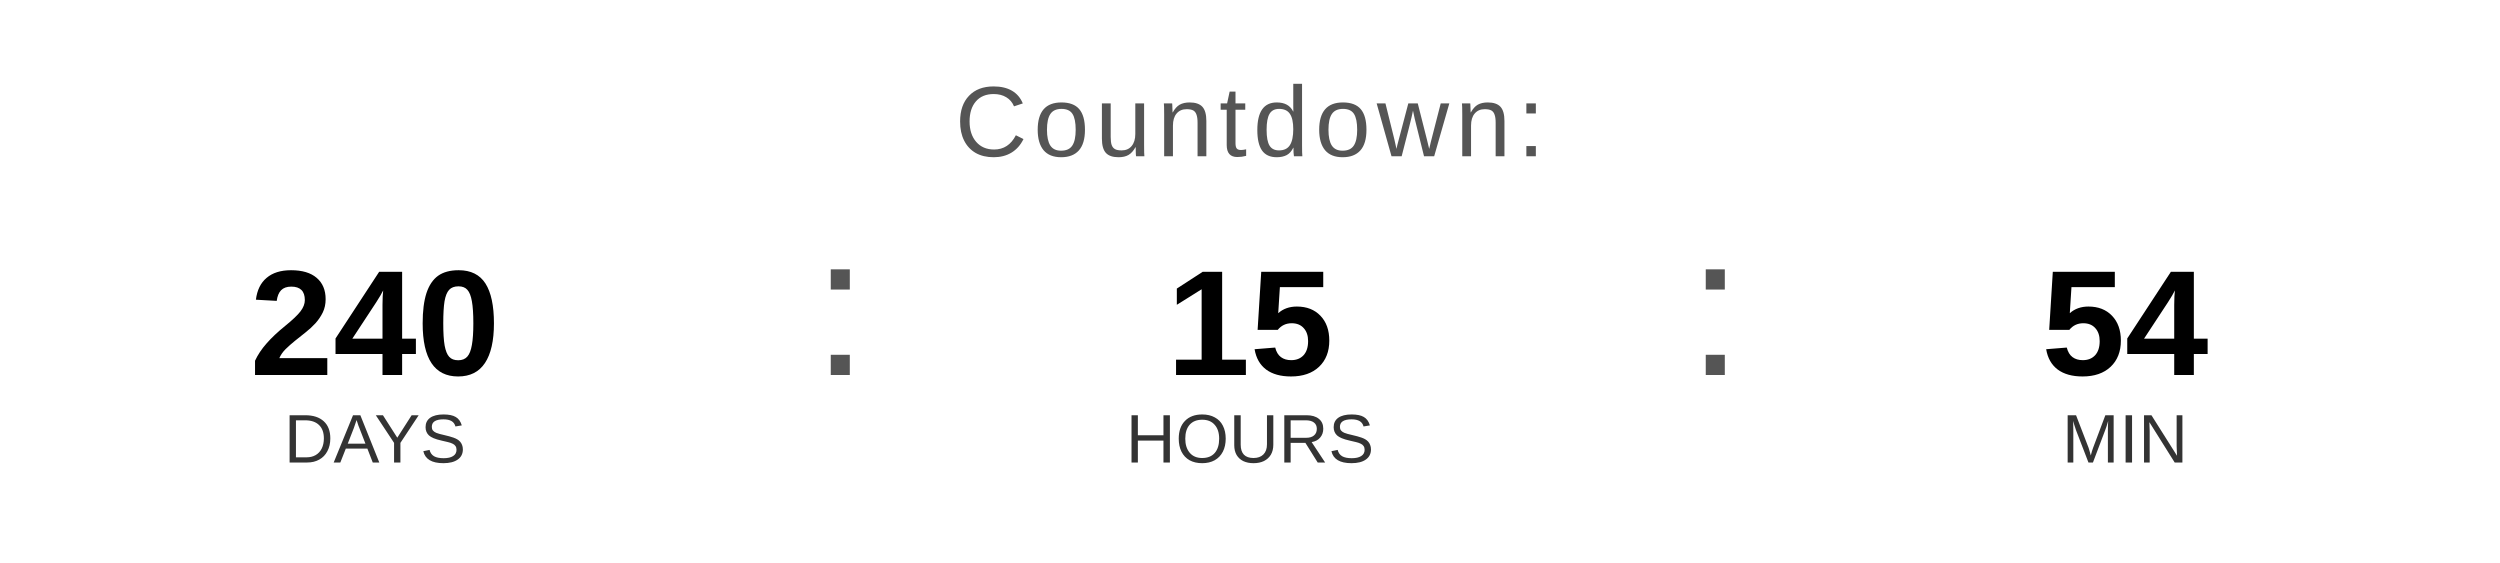
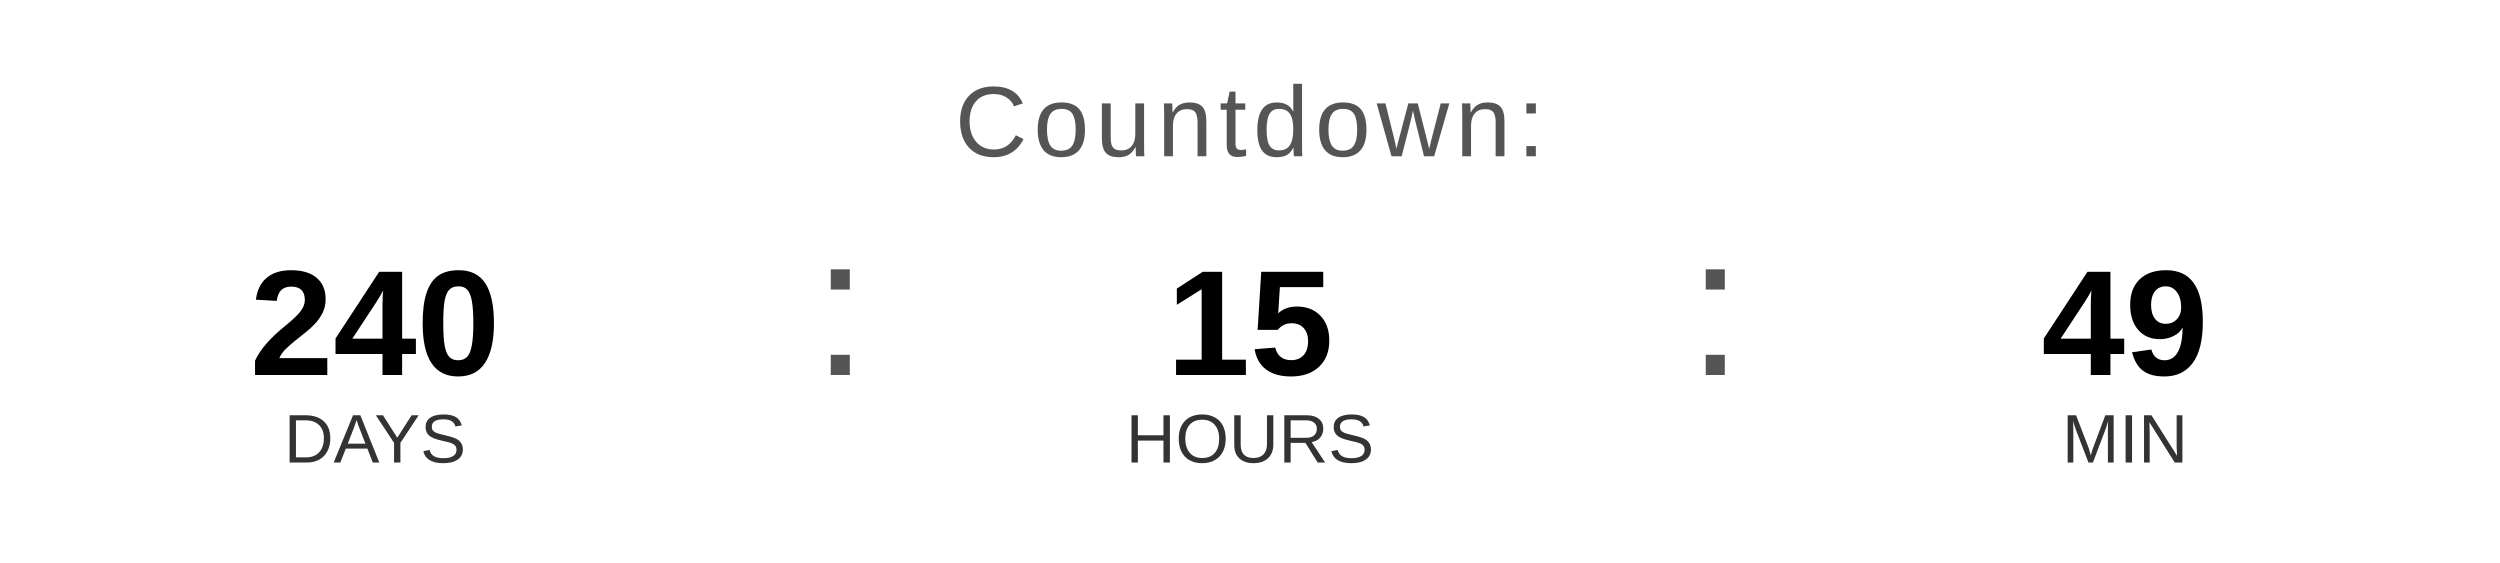
<svg xmlns="http://www.w3.org/2000/svg" width="400" height="90" viewBox="0 0 400 90">
  <text x="200" y="25" font-family="Arial, Helvetica, sans-serif" font-size="16" fill="#555555" text-anchor="middle" letter-spacing="1">
    Countdown:
  </text>
  <text x="60" y="60" font-family="Arial, Helvetica, sans-serif" font-size="24" font-weight="bold" fill="#000000" text-anchor="middle">240</text>
  <text x="60" y="74" font-family="Arial, Helvetica, sans-serif" font-size="11" fill="#333333" text-anchor="middle">DAYS</text>
  <text x="130" y="60" font-family="Arial, sans-serif" font-size="32" fill="#555555">:</text>
  <text x="200" y="60" font-family="Arial, Helvetica, sans-serif" font-size="24" font-weight="bold" fill="#000000" text-anchor="middle">15</text>
  <text x="200" y="74" font-family="Arial, Helvetica, sans-serif" font-size="11" fill="#333333" text-anchor="middle">HOURS</text>
  <text x="270" y="60" font-family="Arial, sans-serif" font-size="32" fill="#555555">:</text>
-   <text x="340" y="60" font-family="Arial, Helvetica, sans-serif" font-size="24" font-weight="bold" fill="#000000" text-anchor="middle">54</text>
+   <text x="340" y="60" font-family="Arial, Helvetica, sans-serif" font-size="24" font-weight="bold" fill="#000000" text-anchor="middle">49</text>
  <text x="340" y="74" font-family="Arial, Helvetica, sans-serif" font-size="11" fill="#333333" text-anchor="middle">MIN</text>
</svg>
